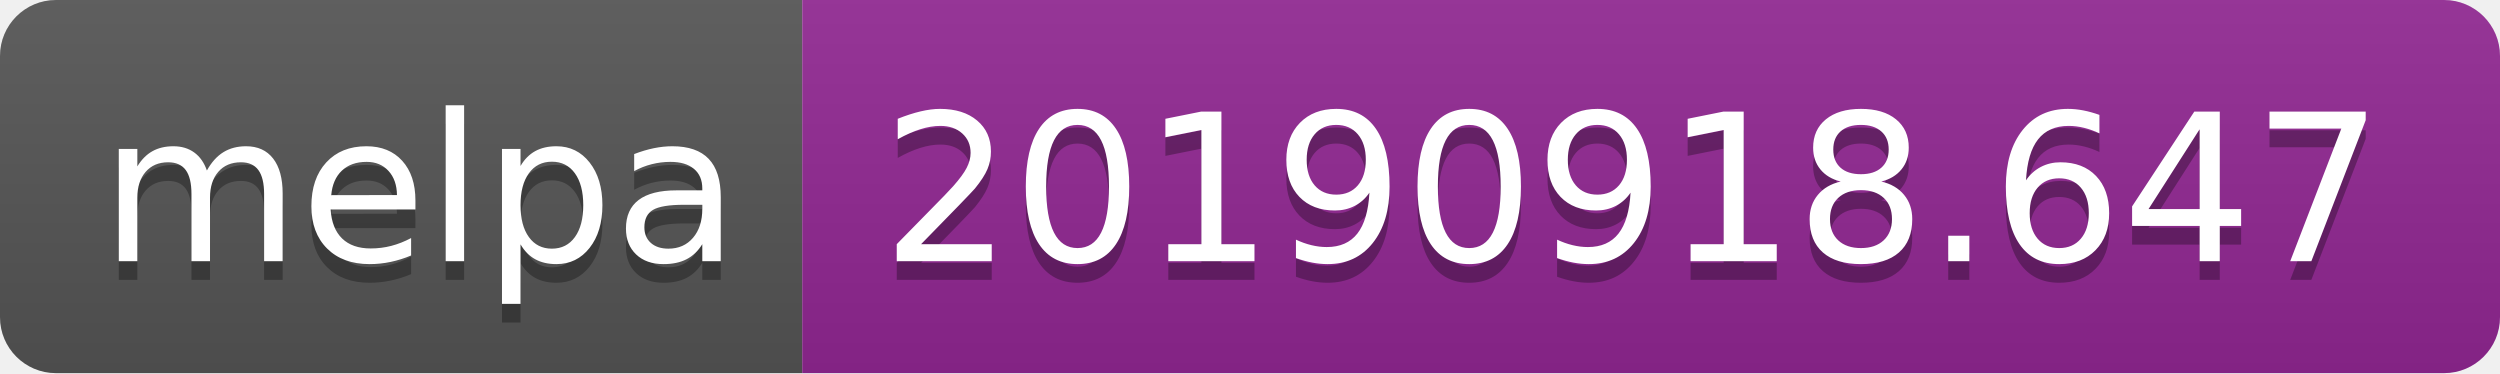
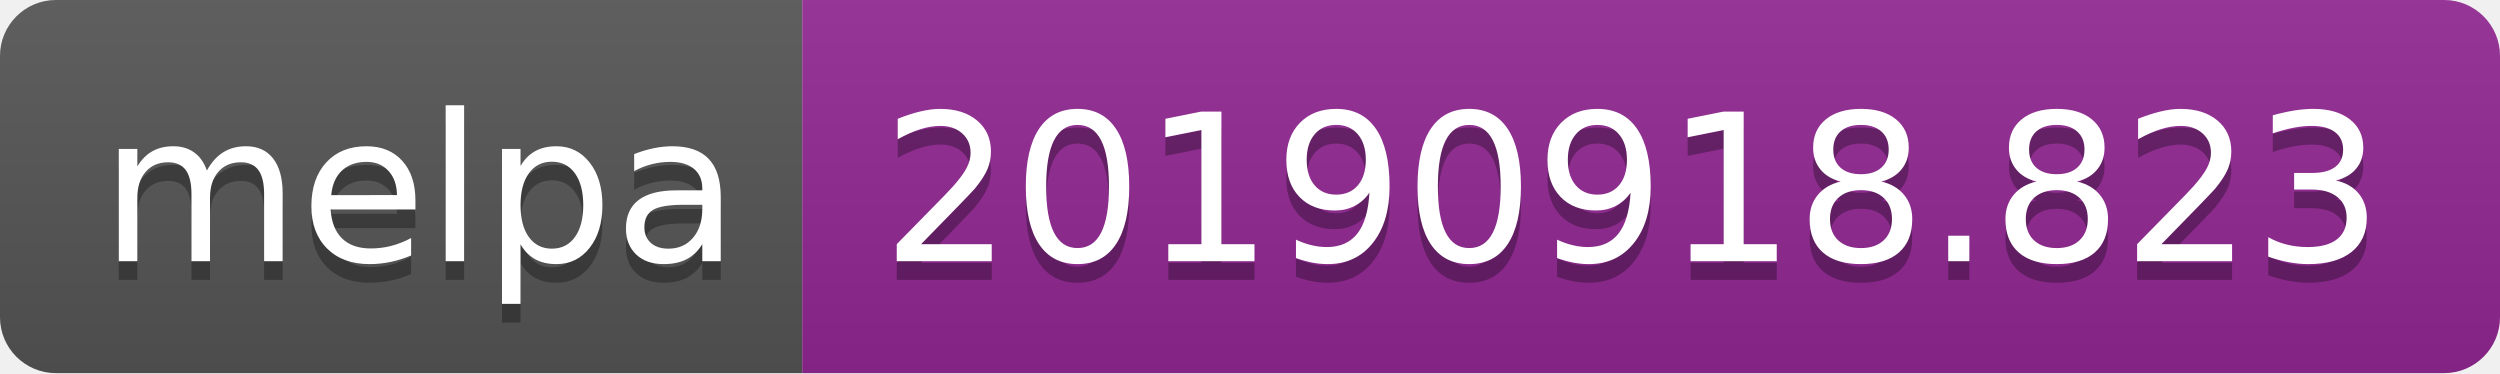
<svg xmlns="http://www.w3.org/2000/svg" width="134" height="20">
  <linearGradient id="b" x2="0" y2="100%">
    <stop offset="0" stop-color="#bbb" stop-opacity=".1" />
    <stop offset="1" stop-opacity=".1" />
  </linearGradient>
  <clipPath id="a">
    <rect width="134" height="20" rx="3" fill="#fff" />
  </clipPath>
  <g clip-path="url(#a)">
    <path fill="#555" d="M0 0h43v20H0z" />
    <path fill="#922793" d="M43 0h91v20H43z" />
    <path fill="url(#b)" d="M0 0h134v20H0z" />
  </g>
  <g fill="#fff" text-anchor="middle" font-family="DejaVu Sans,Verdana,Geneva,sans-serif" font-size="110">
    <text x="225" y="150" fill="#010101" fill-opacity=".3" transform="scale(.1)" textLength="330">melpa</text>
    <text x="225" y="140" transform="scale(.1)" textLength="330">melpa</text>
-     <text x="875" y="150" fill="#010101" fill-opacity=".3" transform="scale(.1)" textLength="810">20190918.647</text>
-     <text x="875" y="140" transform="scale(.1)" textLength="810">20190918.647</text>
+     <text x="875" y="150" fill="#010101" fill-opacity=".3" transform="scale(.1)" textLength="810">20190918.823</text>
+     <text x="875" y="140" transform="scale(.1)" textLength="810">20190918.823</text>
  </g>
</svg>
